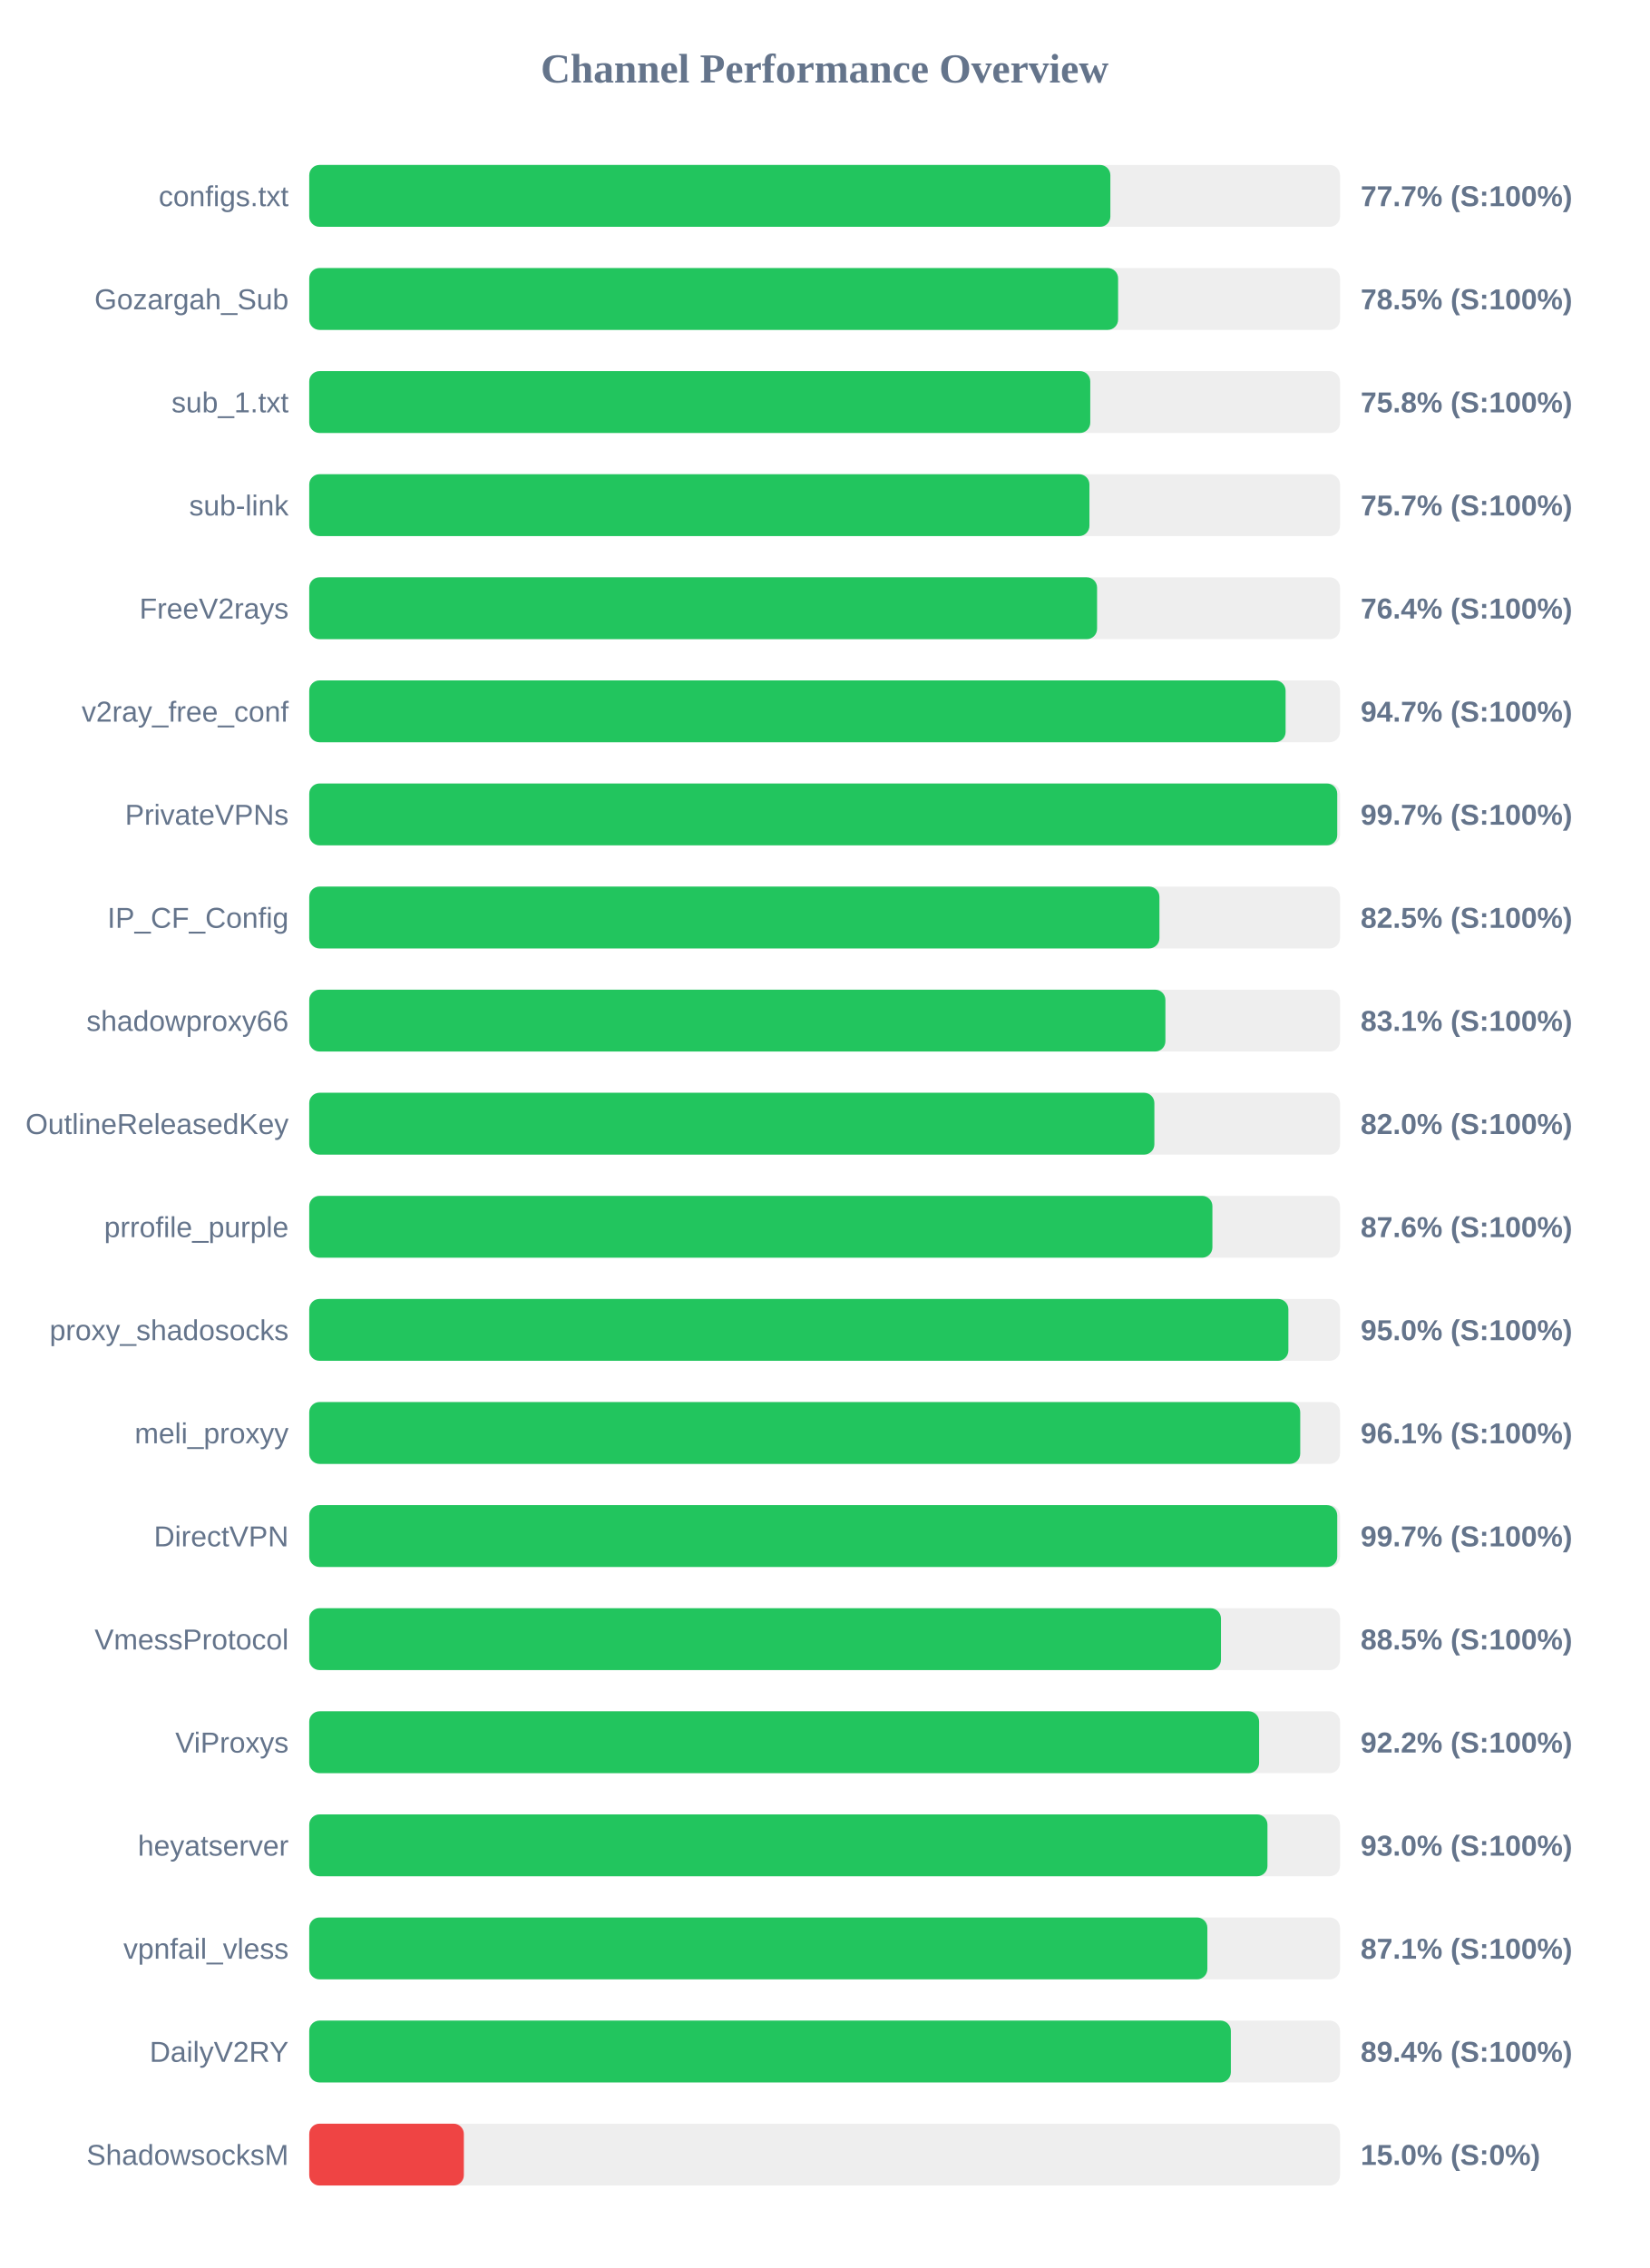
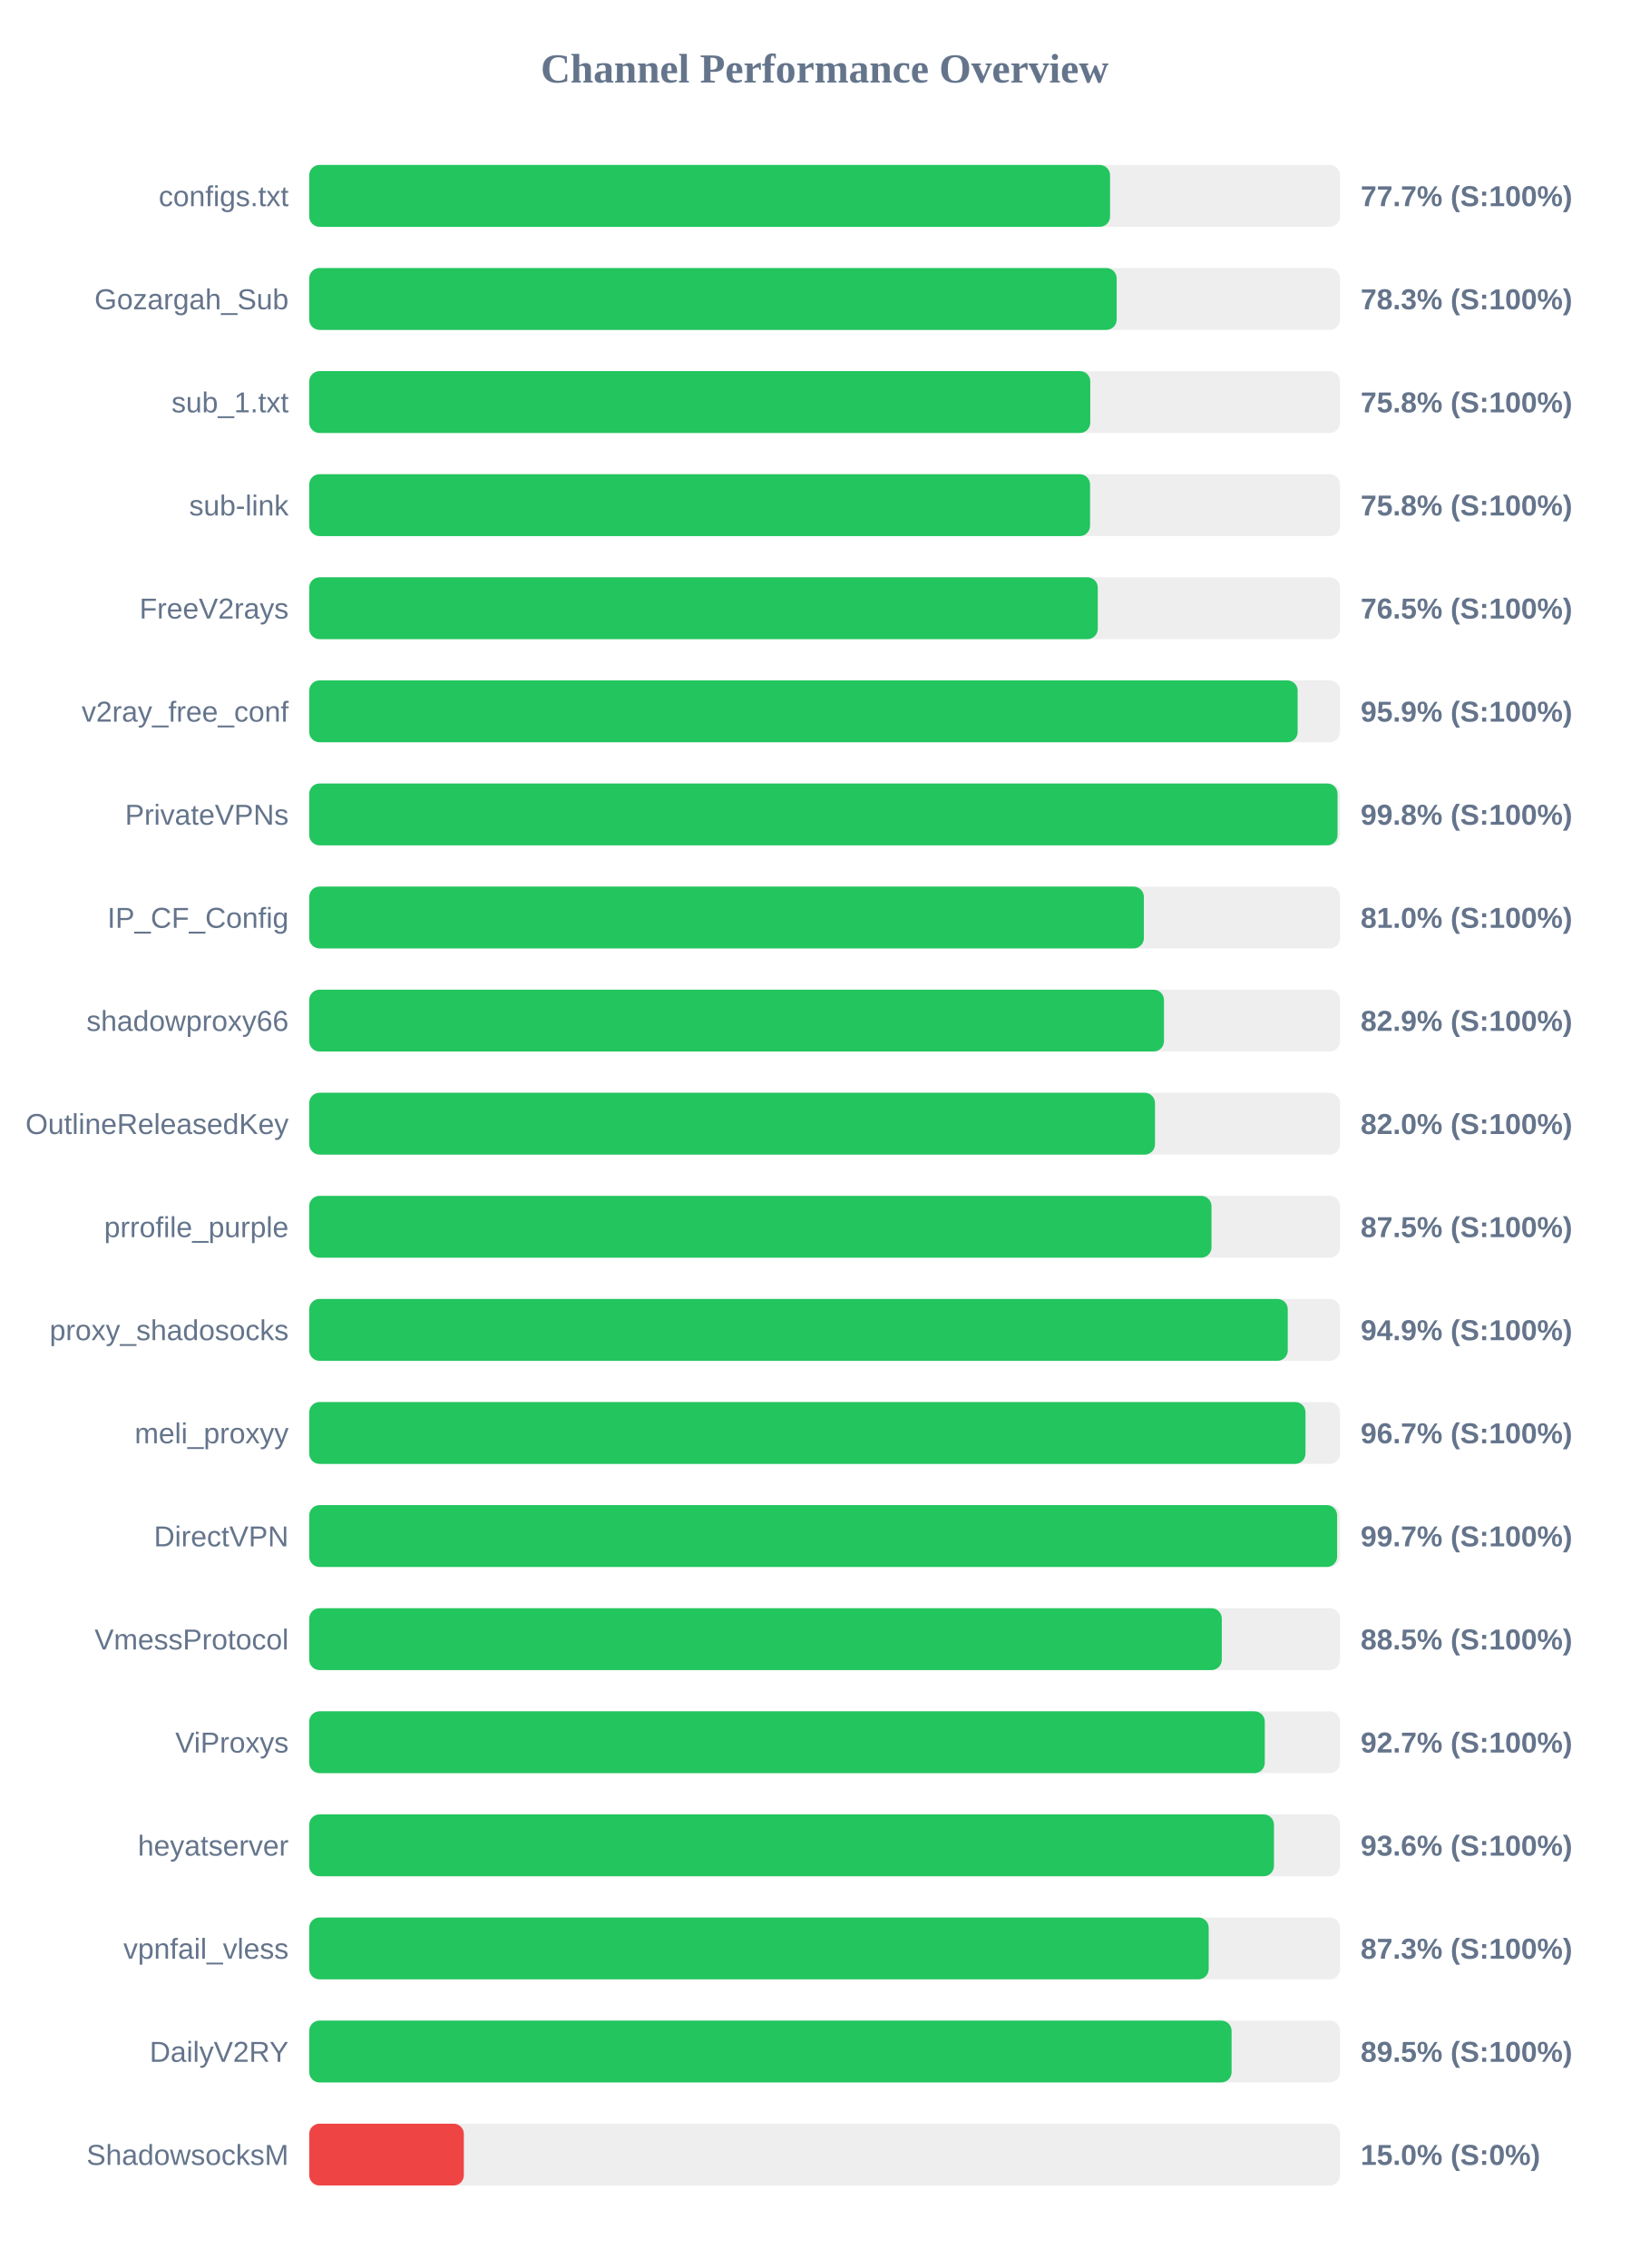
<svg xmlns="http://www.w3.org/2000/svg" width="800" height="1100" version="1.1">
  <style>
        .row { font: 14px Arial; fill: #64748b; }
        .score { font: bold 14px Arial; fill: #64748b; }
    </style>
  <text x="400" y="40" text-anchor="middle" font-size="20px" font-weight="bold" fill="#64748b">Channel Performance Overview</text>
  <rect x="150" y="80" width="500" height="30" fill="#eee" rx="5" />
-   <rect x="150" y="80" width="388.6" height="30" fill="#22c55e" rx="5" />
+   <rect x="150" y="80" width="388.45" height="30" fill="#22c55e" rx="5" />
  <text x="140" y="100" text-anchor="end" class="row">configs.txt</text>
  <text x="660" y="100" text-anchor="start" class="score">77.7% (S:100%)</text>
  <rect x="150" y="130" width="500" height="30" fill="#eee" rx="5" />
-   <rect x="150" y="130" width="392.35" height="30" fill="#22c55e" rx="5" />
+   <rect x="150" y="130" width="391.65" height="30" fill="#22c55e" rx="5" />
  <text x="140" y="150" text-anchor="end" class="row">Gozargah_Sub</text>
-   <text x="660" y="150" text-anchor="start" class="score">78.5% (S:100%)</text>
+   <text x="660" y="150" text-anchor="start" class="score">78.3% (S:100%)</text>
  <rect x="150" y="180" width="500" height="30" fill="#eee" rx="5" />
  <rect x="150" y="180" width="378.85" height="30" fill="#22c55e" rx="5" />
  <text x="140" y="200" text-anchor="end" class="row">sub_1.txt</text>
  <text x="660" y="200" text-anchor="start" class="score">75.8% (S:100%)</text>
  <rect x="150" y="230" width="500" height="30" fill="#eee" rx="5" />
-   <rect x="150" y="230" width="378.45" height="30" fill="#22c55e" rx="5" />
+   <rect x="150" y="230" width="378.75" height="30" fill="#22c55e" rx="5" />
  <text x="140" y="250" text-anchor="end" class="row">sub-link</text>
-   <text x="660" y="250" text-anchor="start" class="score">75.7% (S:100%)</text>
+   <text x="660" y="250" text-anchor="start" class="score">75.8% (S:100%)</text>
  <rect x="150" y="280" width="500" height="30" fill="#eee" rx="5" />
-   <rect x="150" y="280" width="382.15" height="30" fill="#22c55e" rx="5" />
+   <rect x="150" y="280" width="382.5" height="30" fill="#22c55e" rx="5" />
  <text x="140" y="300" text-anchor="end" class="row">FreeV2rays</text>
-   <text x="660" y="300" text-anchor="start" class="score">76.4% (S:100%)</text>
+   <text x="660" y="300" text-anchor="start" class="score">76.5% (S:100%)</text>
  <rect x="150" y="330" width="500" height="30" fill="#eee" rx="5" />
-   <rect x="150" y="330" width="473.6" height="30" fill="#22c55e" rx="5" />
+   <rect x="150" y="330" width="479.45" height="30" fill="#22c55e" rx="5" />
  <text x="140" y="350" text-anchor="end" class="row">v2ray_free_conf</text>
-   <text x="660" y="350" text-anchor="start" class="score">94.7% (S:100%)</text>
+   <text x="660" y="350" text-anchor="start" class="score">95.9% (S:100%)</text>
  <rect x="150" y="380" width="500" height="30" fill="#eee" rx="5" />
-   <rect x="150" y="380" width="498.65" height="30" fill="#22c55e" rx="5" />
+   <rect x="150" y="380" width="498.8" height="30" fill="#22c55e" rx="5" />
  <text x="140" y="400" text-anchor="end" class="row">PrivateVPNs</text>
-   <text x="660" y="400" text-anchor="start" class="score">99.7% (S:100%)</text>
+   <text x="660" y="400" text-anchor="start" class="score">99.8% (S:100%)</text>
  <rect x="150" y="430" width="500" height="30" fill="#eee" rx="5" />
-   <rect x="150" y="430" width="412.4" height="30" fill="#22c55e" rx="5" />
+   <rect x="150" y="430" width="404.85" height="30" fill="#22c55e" rx="5" />
  <text x="140" y="450" text-anchor="end" class="row">IP_CF_Config</text>
-   <text x="660" y="450" text-anchor="start" class="score">82.5% (S:100%)</text>
+   <text x="660" y="450" text-anchor="start" class="score">81.0% (S:100%)</text>
  <rect x="150" y="480" width="500" height="30" fill="#eee" rx="5" />
-   <rect x="150" y="480" width="415.3" height="30" fill="#22c55e" rx="5" />
+   <rect x="150" y="480" width="414.6" height="30" fill="#22c55e" rx="5" />
  <text x="140" y="500" text-anchor="end" class="row">shadowproxy66</text>
-   <text x="660" y="500" text-anchor="start" class="score">83.1% (S:100%)</text>
+   <text x="660" y="500" text-anchor="start" class="score">82.9% (S:100%)</text>
  <rect x="150" y="530" width="500" height="30" fill="#eee" rx="5" />
-   <rect x="150" y="530" width="409.95" height="30" fill="#22c55e" rx="5" />
+   <rect x="150" y="530" width="410.25" height="30" fill="#22c55e" rx="5" />
  <text x="140" y="550" text-anchor="end" class="row">OutlineReleasedKey</text>
  <text x="660" y="550" text-anchor="start" class="score">82.0% (S:100%)</text>
  <rect x="150" y="580" width="500" height="30" fill="#eee" rx="5" />
-   <rect x="150" y="580" width="438.1" height="30" fill="#22c55e" rx="5" />
+   <rect x="150" y="580" width="437.65" height="30" fill="#22c55e" rx="5" />
  <text x="140" y="600" text-anchor="end" class="row">prrofile_purple</text>
-   <text x="660" y="600" text-anchor="start" class="score">87.6% (S:100%)</text>
+   <text x="660" y="600" text-anchor="start" class="score">87.5% (S:100%)</text>
  <rect x="150" y="630" width="500" height="30" fill="#eee" rx="5" />
-   <rect x="150" y="630" width="474.95" height="30" fill="#22c55e" rx="5" />
+   <rect x="150" y="630" width="474.65" height="30" fill="#22c55e" rx="5" />
  <text x="140" y="650" text-anchor="end" class="row">proxy_shadosocks</text>
-   <text x="660" y="650" text-anchor="start" class="score">95.0% (S:100%)</text>
+   <text x="660" y="650" text-anchor="start" class="score">94.9% (S:100%)</text>
  <rect x="150" y="680" width="500" height="30" fill="#eee" rx="5" />
-   <rect x="150" y="680" width="480.7" height="30" fill="#22c55e" rx="5" />
+   <rect x="150" y="680" width="483.25" height="30" fill="#22c55e" rx="5" />
  <text x="140" y="700" text-anchor="end" class="row">meli_proxyy</text>
-   <text x="660" y="700" text-anchor="start" class="score">96.1% (S:100%)</text>
+   <text x="660" y="700" text-anchor="start" class="score">96.7% (S:100%)</text>
  <rect x="150" y="730" width="500" height="30" fill="#eee" rx="5" />
-   <rect x="150" y="730" width="498.65" height="30" fill="#22c55e" rx="5" />
+   <rect x="150" y="730" width="498.6" height="30" fill="#22c55e" rx="5" />
  <text x="140" y="750" text-anchor="end" class="row">DirectVPN</text>
  <text x="660" y="750" text-anchor="start" class="score">99.7% (S:100%)</text>
  <rect x="150" y="780" width="500" height="30" fill="#eee" rx="5" />
-   <rect x="150" y="780" width="442.25" height="30" fill="#22c55e" rx="5" />
+   <rect x="150" y="780" width="442.65" height="30" fill="#22c55e" rx="5" />
  <text x="140" y="800" text-anchor="end" class="row">VmessProtocol</text>
  <text x="660" y="800" text-anchor="start" class="score">88.5% (S:100%)</text>
  <rect x="150" y="830" width="500" height="30" fill="#eee" rx="5" />
-   <rect x="150" y="830" width="460.75" height="30" fill="#22c55e" rx="5" />
+   <rect x="150" y="830" width="463.5" height="30" fill="#22c55e" rx="5" />
  <text x="140" y="850" text-anchor="end" class="row">ViProxys</text>
-   <text x="660" y="850" text-anchor="start" class="score">92.2% (S:100%)</text>
+   <text x="660" y="850" text-anchor="start" class="score">92.7% (S:100%)</text>
  <rect x="150" y="880" width="500" height="30" fill="#eee" rx="5" />
-   <rect x="150" y="880" width="464.8" height="30" fill="#22c55e" rx="5" />
+   <rect x="150" y="880" width="467.95" height="30" fill="#22c55e" rx="5" />
  <text x="140" y="900" text-anchor="end" class="row">heyatserver</text>
-   <text x="660" y="900" text-anchor="start" class="score">93.0% (S:100%)</text>
+   <text x="660" y="900" text-anchor="start" class="score">93.6% (S:100%)</text>
  <rect x="150" y="930" width="500" height="30" fill="#eee" rx="5" />
-   <rect x="150" y="930" width="435.65" height="30" fill="#22c55e" rx="5" />
+   <rect x="150" y="930" width="436.3" height="30" fill="#22c55e" rx="5" />
  <text x="140" y="950" text-anchor="end" class="row">vpnfail_vless</text>
-   <text x="660" y="950" text-anchor="start" class="score">87.1% (S:100%)</text>
+   <text x="660" y="950" text-anchor="start" class="score">87.3% (S:100%)</text>
  <rect x="150" y="980" width="500" height="30" fill="#eee" rx="5" />
-   <rect x="150" y="980" width="447.05" height="30" fill="#22c55e" rx="5" />
+   <rect x="150" y="980" width="447.4" height="30" fill="#22c55e" rx="5" />
  <text x="140" y="1000" text-anchor="end" class="row">DailyV2RY</text>
-   <text x="660" y="1000" text-anchor="start" class="score">89.4% (S:100%)</text>
+   <text x="660" y="1000" text-anchor="start" class="score">89.5% (S:100%)</text>
  <rect x="150" y="1030" width="500" height="30" fill="#eee" rx="5" />
  <rect x="150" y="1030" width="75.0" height="30" fill="#ef4444" rx="5" />
  <text x="140" y="1050" text-anchor="end" class="row">ShadowsocksM</text>
  <text x="660" y="1050" text-anchor="start" class="score">15.0% (S:0%)</text>
</svg>
